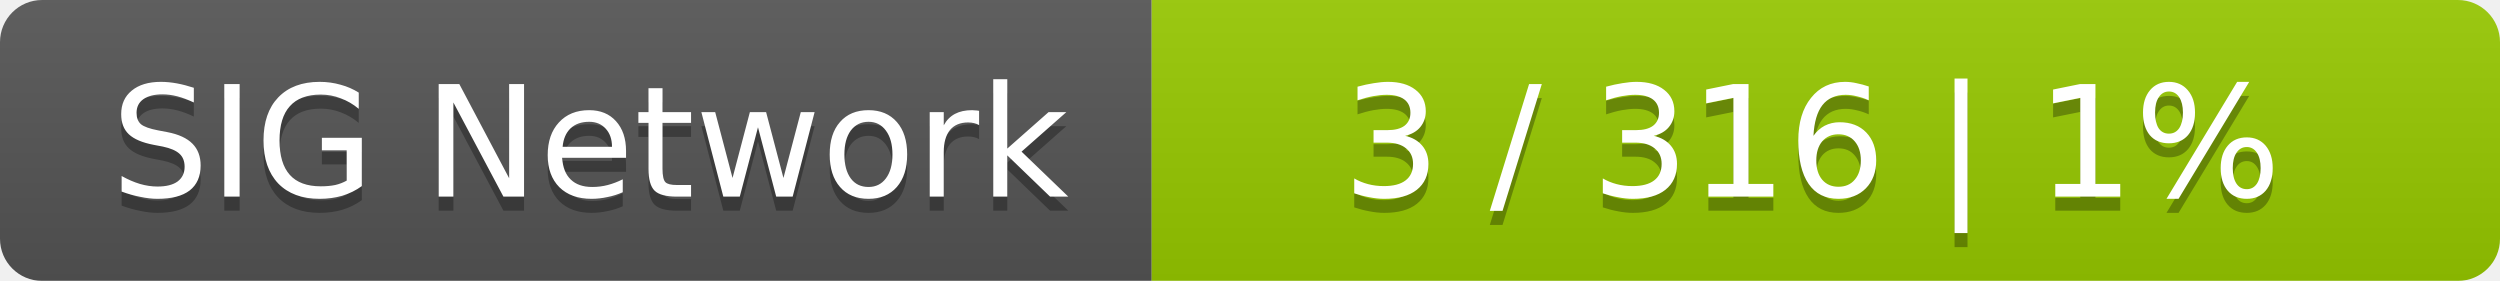
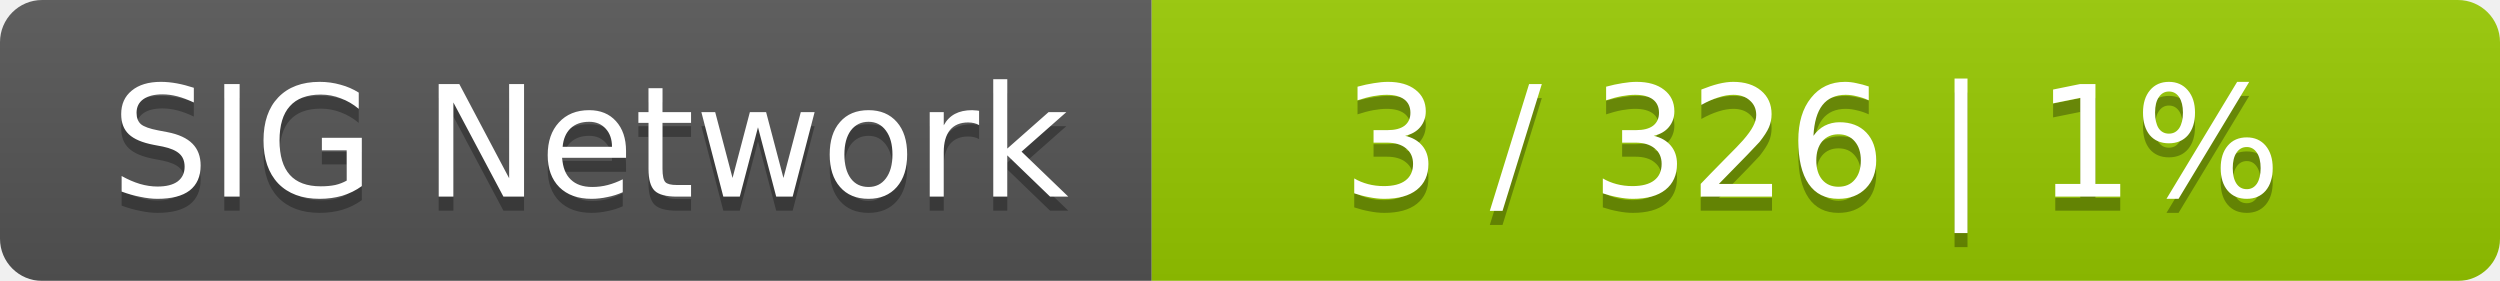
<svg xmlns="http://www.w3.org/2000/svg" width="178" height="20">
  <linearGradient id="smooth" x2="0" y2="100%">
    <stop offset="0" stop-color="#bbb" stop-opacity=".1" />
    <stop offset="1" stop-opacity=".1" />
  </linearGradient>
  <mask id="round">
    <rect width="178" height="20" rx="3" fill="#fff" />
  </mask>
  <g mask="url(#round)">
    <rect width="82" height="20" fill="#555" />
    <rect x="82" width="96" height="20" fill="#97ca00" />
    <rect width="178" height="20" fill="url(#smooth)" />
  </g>
  <g fill="#fff" text-anchor="middle" font-family="DejaVu Sans,Verdana,Geneva,sans-serif" font-size="11">
    <text x="42" y="15" fill="#010101" fill-opacity=".3">SIG Network</text>
    <text x="42" y="14">SIG Network</text>
-     <text x="129" y="15" fill="#010101" fill-opacity=".3">3 / 316    |    1%</text>
-     <text x="129" y="14">3 / 316    |    1%</text>
+     <text x="129" y="15" fill="#010101" fill-opacity=".3">3 / 326    |    1%</text>
+     <text x="129" y="14">3 / 326    |    1%</text>
  </g>
</svg>
